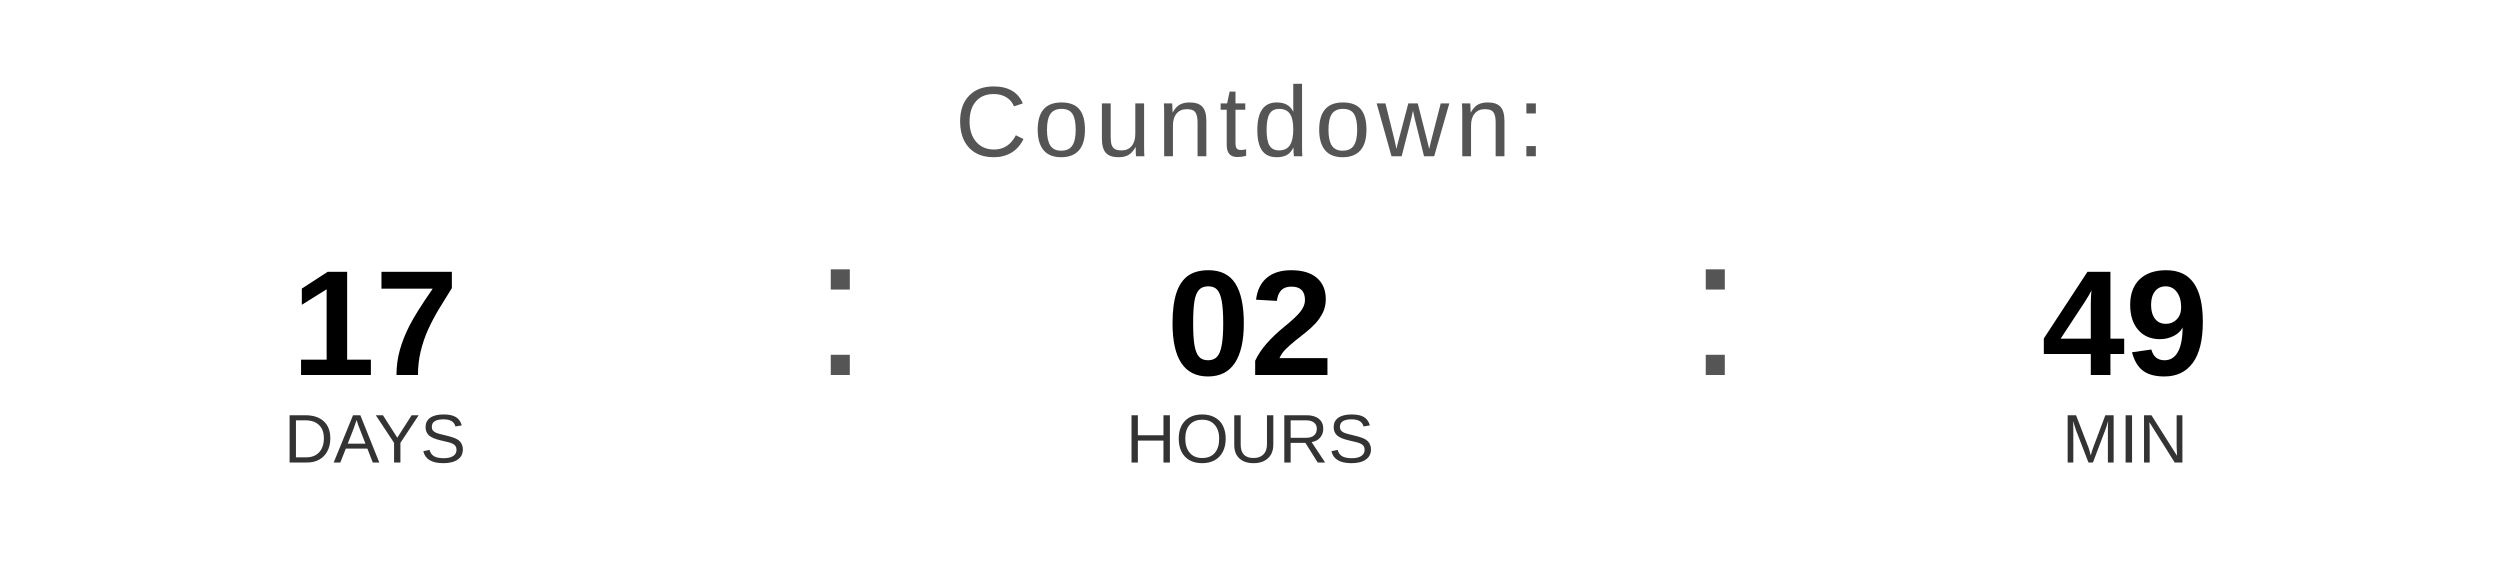
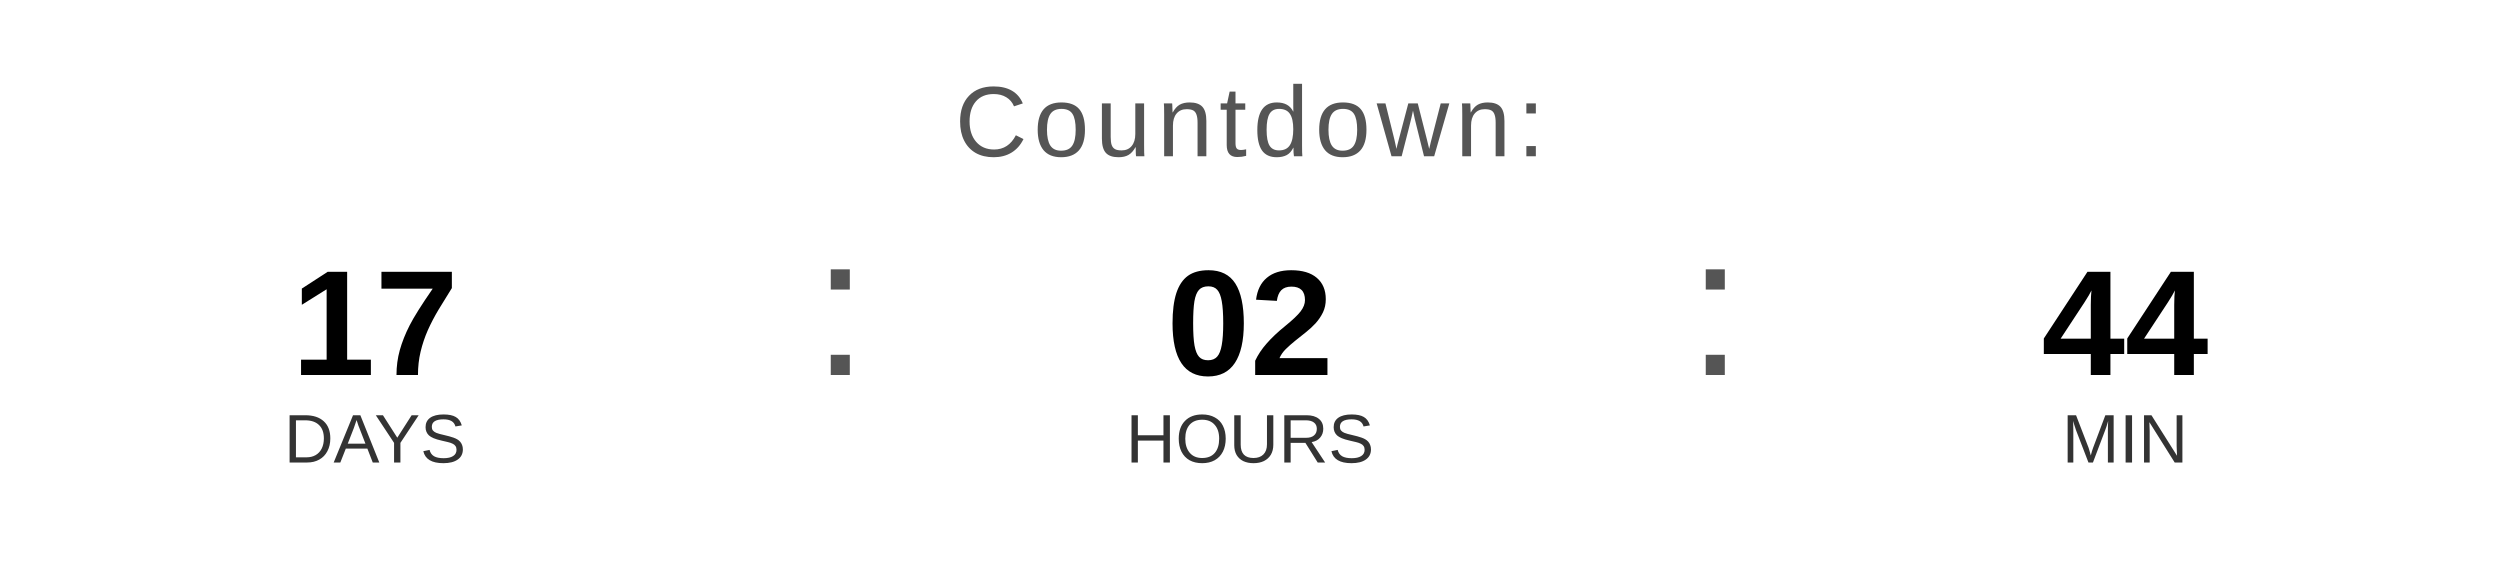
<svg xmlns="http://www.w3.org/2000/svg" width="400" height="90" viewBox="0 0 400 90">
  <text x="200" y="25" font-family="Arial, Helvetica, sans-serif" font-size="16" fill="#555555" text-anchor="middle" letter-spacing="1">
    Countdown:
  </text>
  <text x="60" y="60" font-family="Arial, Helvetica, sans-serif" font-size="24" font-weight="bold" fill="#000000" text-anchor="middle">17</text>
  <text x="60" y="74" font-family="Arial, Helvetica, sans-serif" font-size="11" fill="#333333" text-anchor="middle">DAYS</text>
  <text x="130" y="60" font-family="Arial, sans-serif" font-size="32" fill="#555555">:</text>
  <text x="200" y="60" font-family="Arial, Helvetica, sans-serif" font-size="24" font-weight="bold" fill="#000000" text-anchor="middle">02</text>
  <text x="200" y="74" font-family="Arial, Helvetica, sans-serif" font-size="11" fill="#333333" text-anchor="middle">HOURS</text>
  <text x="270" y="60" font-family="Arial, sans-serif" font-size="32" fill="#555555">:</text>
-   <text x="340" y="60" font-family="Arial, Helvetica, sans-serif" font-size="24" font-weight="bold" fill="#000000" text-anchor="middle">49</text>
+   <text x="340" y="60" font-family="Arial, Helvetica, sans-serif" font-size="24" font-weight="bold" fill="#000000" text-anchor="middle">44</text>
  <text x="340" y="74" font-family="Arial, Helvetica, sans-serif" font-size="11" fill="#333333" text-anchor="middle">MIN</text>
</svg>
